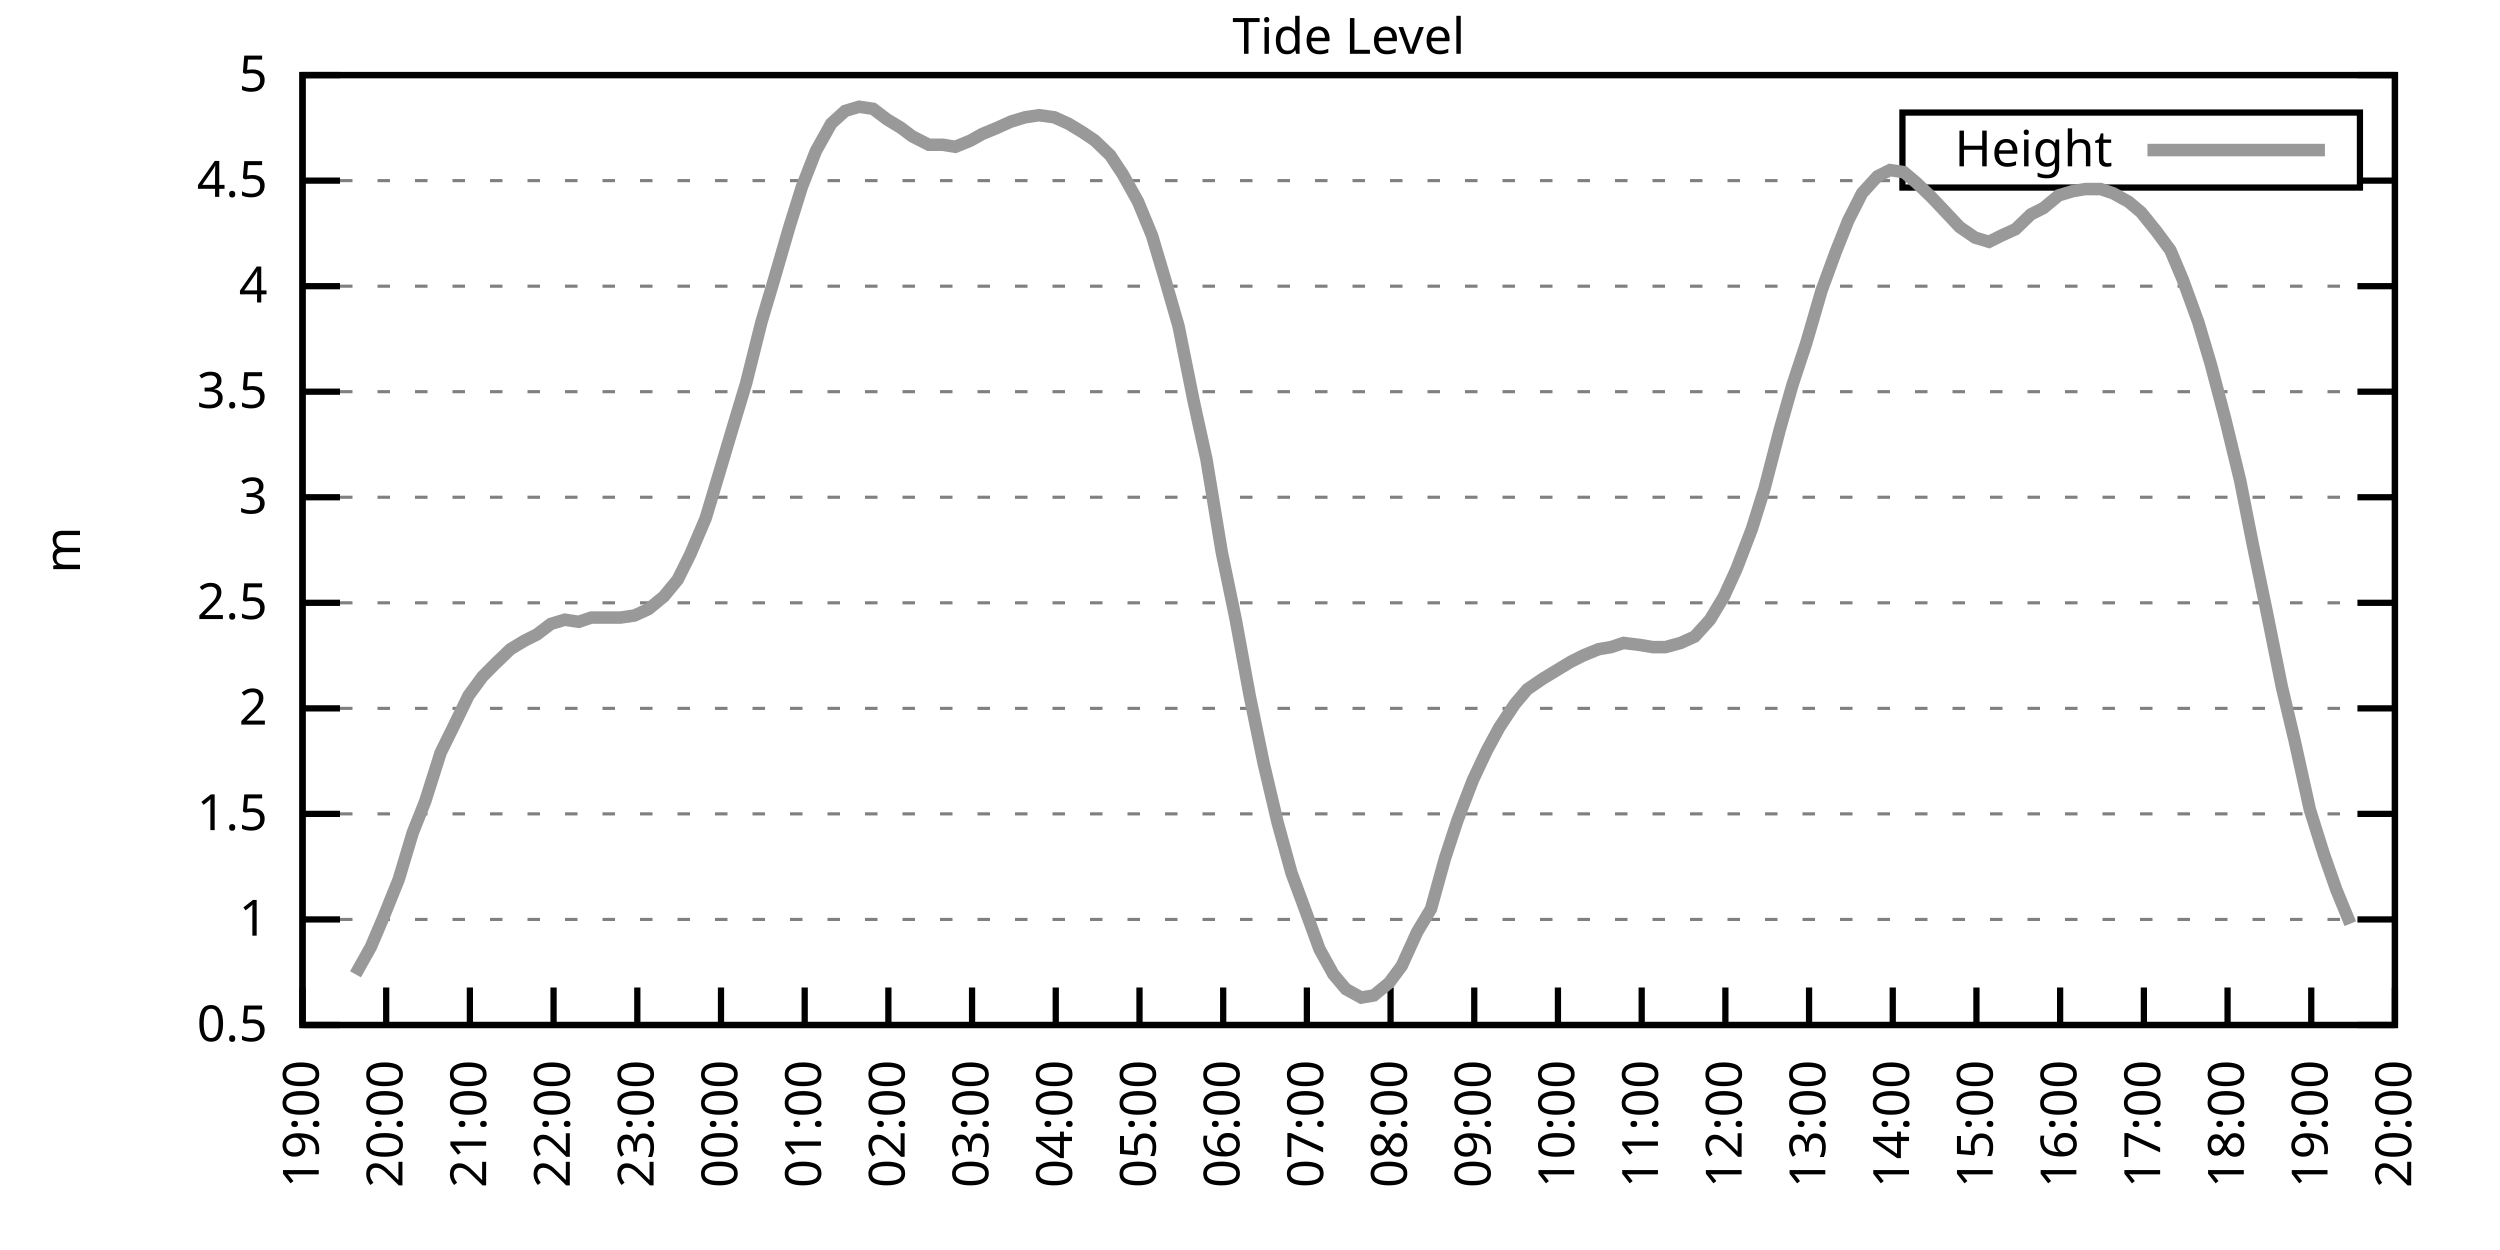
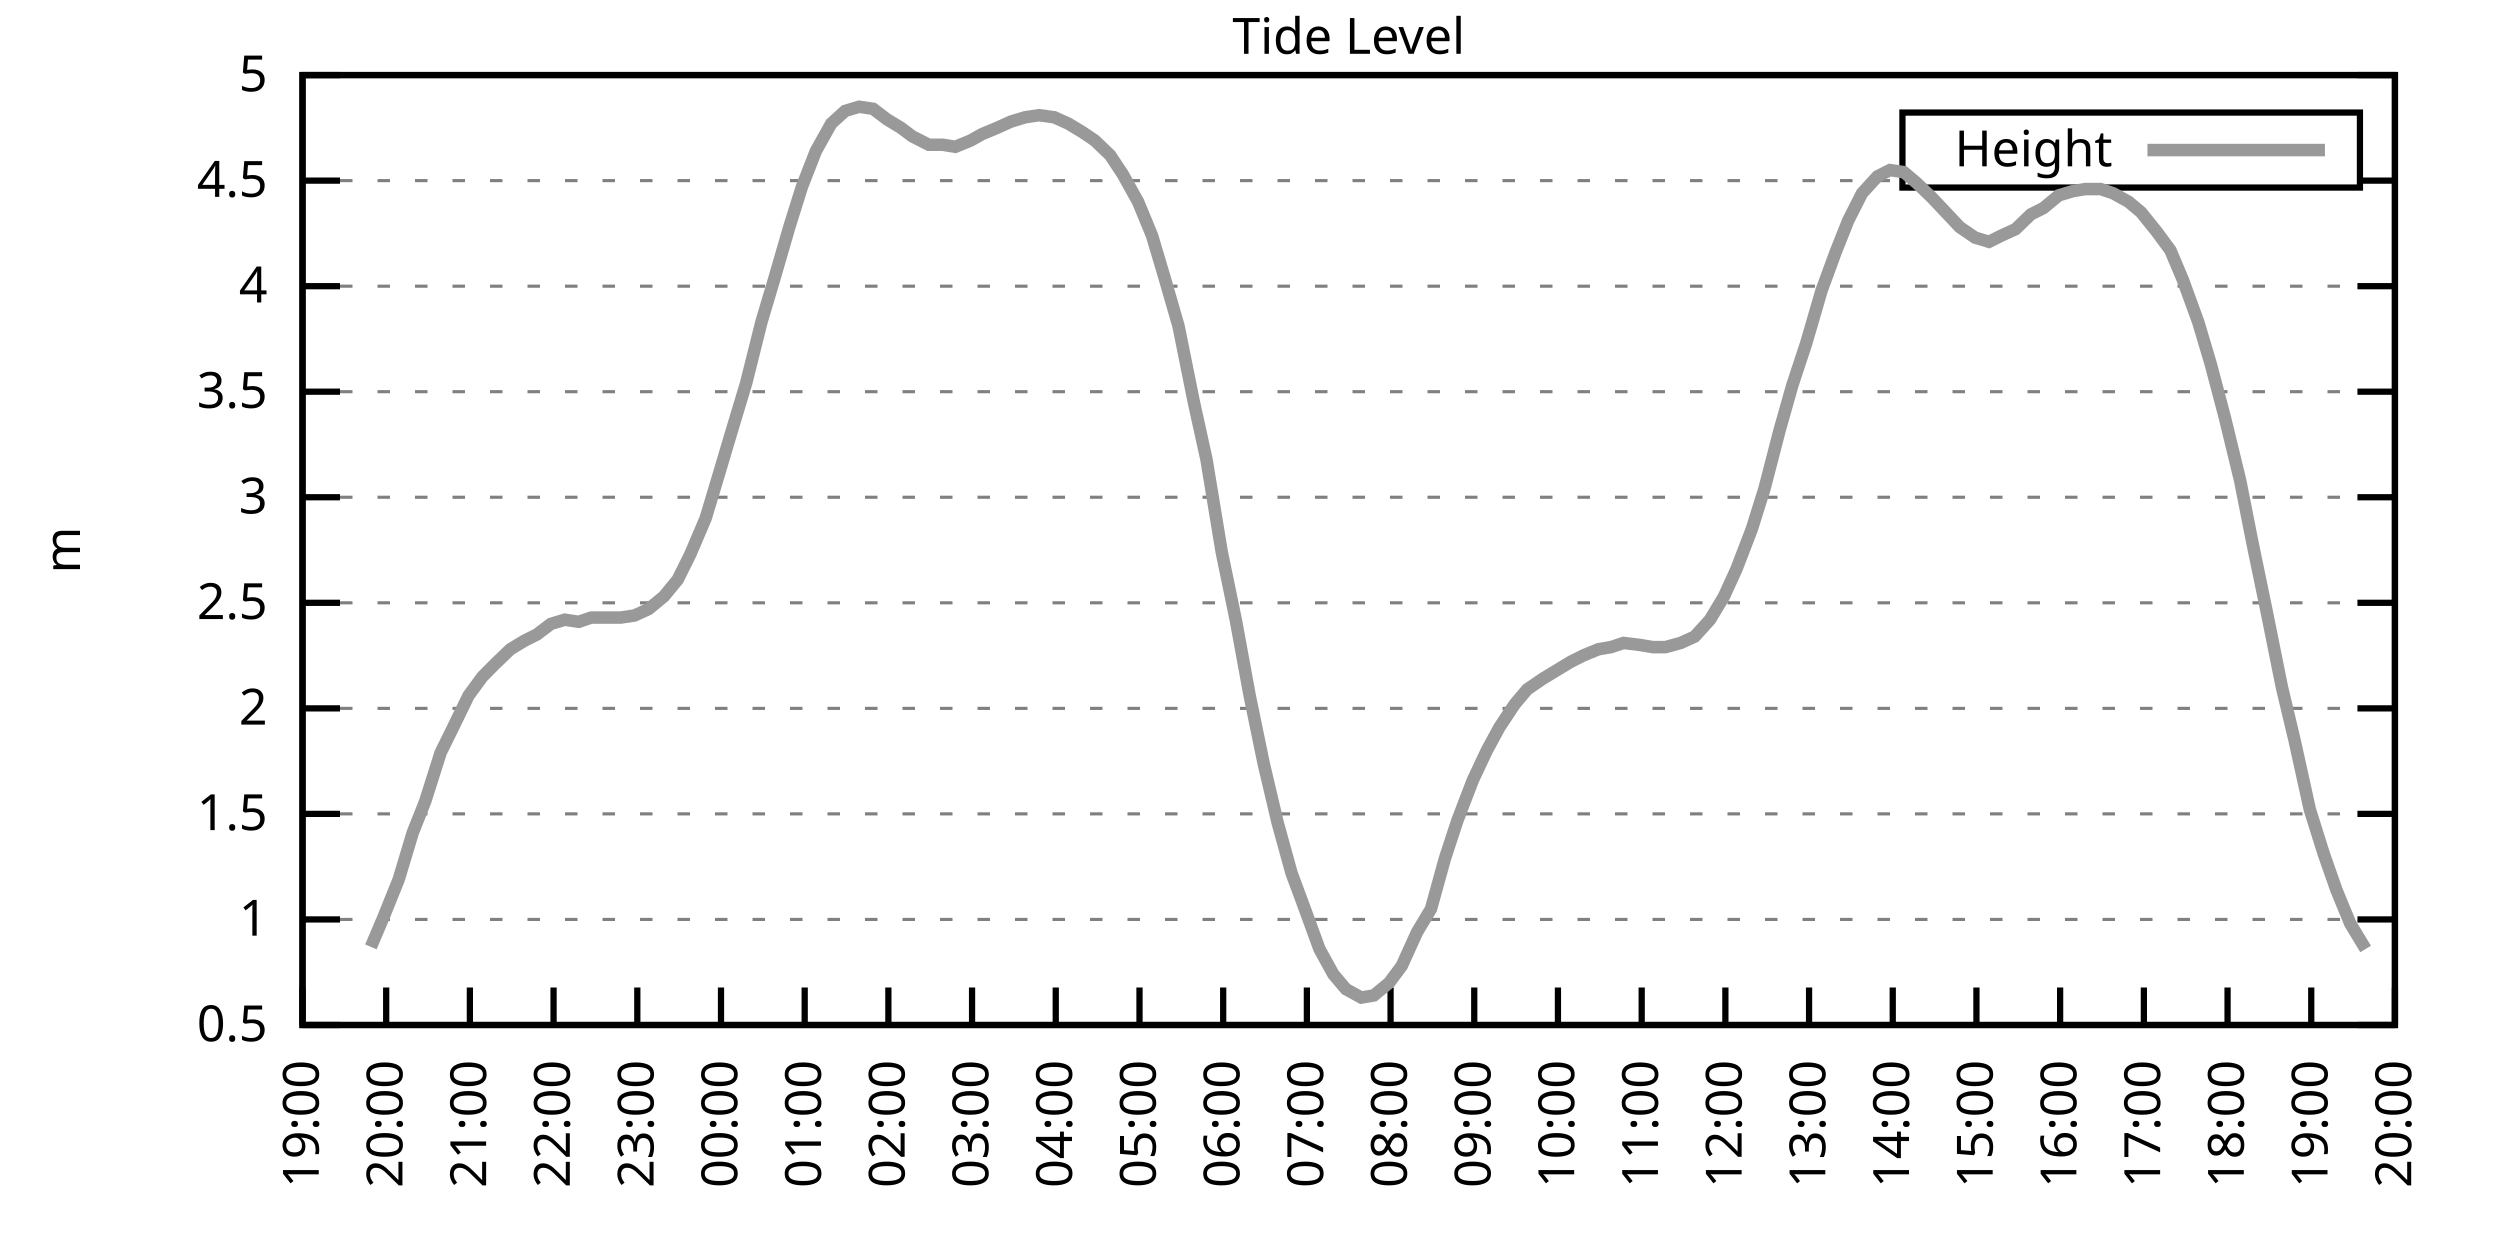
<svg xmlns="http://www.w3.org/2000/svg" xmlns:xlink="http://www.w3.org/1999/xlink" width="400" height="200" viewBox="0 0 400 200">
  <g id="gnuplot_canvas">
    <rect x="0" y="0" width="400" height="200" fill="none" />
    <defs>
      <circle id="gpDot" r="0.5" stroke-width="0.5" stroke="currentColor" />
      <path id="gpPt0" stroke-width="0.333" stroke="currentColor" d="M-1,0 h2 M0,-1 v2" />
      <path id="gpPt1" stroke-width="0.333" stroke="currentColor" d="M-1,-1 L1,1 M1,-1 L-1,1" />
      <path id="gpPt2" stroke-width="0.333" stroke="currentColor" d="M-1,0 L1,0 M0,-1 L0,1 M-1,-1 L1,1 M-1,1 L1,-1" />
      <rect id="gpPt3" stroke-width="0.333" stroke="currentColor" x="-1" y="-1" width="2" height="2" />
      <rect id="gpPt4" stroke-width="0.333" stroke="currentColor" fill="currentColor" x="-1" y="-1" width="2" height="2" />
      <circle id="gpPt5" stroke-width="0.333" stroke="currentColor" cx="0" cy="0" r="1" />
      <use xlink:href="#gpPt5" id="gpPt6" fill="currentColor" stroke="none" />
      <path id="gpPt7" stroke-width="0.333" stroke="currentColor" d="M0,-1.33 L-1.33,0.67 L1.33,0.67 z" />
      <use xlink:href="#gpPt7" id="gpPt8" fill="currentColor" stroke="none" />
      <use xlink:href="#gpPt7" id="gpPt9" stroke="currentColor" transform="rotate(180)" />
      <use xlink:href="#gpPt9" id="gpPt10" fill="currentColor" stroke="none" />
      <use xlink:href="#gpPt3" id="gpPt11" stroke="currentColor" transform="rotate(45)" />
      <use xlink:href="#gpPt11" id="gpPt12" fill="currentColor" stroke="none" />
      <path id="gpPt13" stroke-width="0.333" stroke="currentColor" d="M0,1.330 L1.265,0.411 L0.782,-1.067 L-0.782,-1.076 L-1.265,0.411 z" />
      <use xlink:href="#gpPt13" id="gpPt14" fill="currentColor" stroke="none" />
      <filter id="textbox" filterUnits="objectBoundingBox" x="0" y="0" height="1" width="1">
        <feFlood flood-color="white" flood-opacity="1" result="bgnd" />
        <feComposite in="SourceGraphic" in2="bgnd" operator="atop" />
      </filter>
      <filter id="greybox" filterUnits="objectBoundingBox" x="0" y="0" height="1" width="1">
        <feFlood flood-color="lightgrey" flood-opacity="1" result="grey" />
        <feComposite in="SourceGraphic" in2="grey" operator="atop" />
      </filter>
    </defs>
    <g fill="none" color="white" stroke="currentColor" stroke-width="1.00" stroke-linecap="butt" stroke-linejoin="miter">
</g>
    <g fill="none" color="black" stroke="currentColor" stroke-width="1.00" stroke-linecap="butt" stroke-linejoin="miter">
      <g stroke="none" shape-rendering="crispEdges">
        <polygon fill="rgb(255, 255, 255)" points="48.40,164.00 383.18,164.00 383.18,12.02 48.40,12.02 " />
      </g>
    </g>
    <g fill="none" color="black" stroke="currentColor" stroke-width="1.00" stroke-linecap="butt" stroke-linejoin="miter">
</g>
    <g fill="none" color="black" stroke="black" stroke-width="0.50" stroke-linecap="butt" stroke-linejoin="miter">
</g>
    <g fill="none" color="gray" stroke="currentColor" stroke-width="0.50" stroke-linecap="butt" stroke-linejoin="miter">
      <path stroke="gray" stroke-dasharray="2,4" class="gridline" d="M48.40,164.00 L383.19,164.00  " />
    </g>
    <g fill="none" color="gray" stroke="gray" stroke-width="1.00" stroke-linecap="butt" stroke-linejoin="miter">
</g>
    <g fill="none" color="black" stroke="currentColor" stroke-width="1.00" stroke-linecap="butt" stroke-linejoin="miter">
      <path stroke="black" d="M48.40,164.00 L54.40,164.00 M383.19,164.00 L377.19,164.00  " />
      <g transform="translate(42.80,166.60)" stroke="none" fill="black" font-family="Sans" font-size="8.00" text-anchor="end">
        <text>
          <tspan font-family="Sans"> 0.5</tspan>
        </text>
      </g>
    </g>
    <g fill="none" color="black" stroke="currentColor" stroke-width="1.00" stroke-linecap="butt" stroke-linejoin="miter">
</g>
    <g fill="none" color="black" stroke="black" stroke-width="0.50" stroke-linecap="butt" stroke-linejoin="miter">
</g>
    <g fill="none" color="gray" stroke="currentColor" stroke-width="0.50" stroke-linecap="butt" stroke-linejoin="miter">
      <path stroke="gray" stroke-dasharray="2,4" class="gridline" d="M48.40,147.11 L383.19,147.11  " />
    </g>
    <g fill="none" color="gray" stroke="gray" stroke-width="1.00" stroke-linecap="butt" stroke-linejoin="miter">
</g>
    <g fill="none" color="black" stroke="currentColor" stroke-width="1.00" stroke-linecap="butt" stroke-linejoin="miter">
      <path stroke="black" d="M48.40,147.11 L54.40,147.11 M383.19,147.11 L377.19,147.11  " />
      <g transform="translate(42.80,149.71)" stroke="none" fill="black" font-family="Sans" font-size="8.00" text-anchor="end">
        <text>
          <tspan font-family="Sans"> 1</tspan>
        </text>
      </g>
    </g>
    <g fill="none" color="black" stroke="currentColor" stroke-width="1.00" stroke-linecap="butt" stroke-linejoin="miter">
</g>
    <g fill="none" color="black" stroke="black" stroke-width="0.50" stroke-linecap="butt" stroke-linejoin="miter">
</g>
    <g fill="none" color="gray" stroke="currentColor" stroke-width="0.50" stroke-linecap="butt" stroke-linejoin="miter">
      <path stroke="gray" stroke-dasharray="2,4" class="gridline" d="M48.40,130.22 L383.19,130.22  " />
    </g>
    <g fill="none" color="gray" stroke="gray" stroke-width="1.00" stroke-linecap="butt" stroke-linejoin="miter">
</g>
    <g fill="none" color="black" stroke="currentColor" stroke-width="1.00" stroke-linecap="butt" stroke-linejoin="miter">
      <path stroke="black" d="M48.40,130.22 L54.40,130.22 M383.19,130.22 L377.19,130.22  " />
      <g transform="translate(42.80,132.82)" stroke="none" fill="black" font-family="Sans" font-size="8.00" text-anchor="end">
        <text>
          <tspan font-family="Sans"> 1.5</tspan>
        </text>
      </g>
    </g>
    <g fill="none" color="black" stroke="currentColor" stroke-width="1.00" stroke-linecap="butt" stroke-linejoin="miter">
</g>
    <g fill="none" color="black" stroke="black" stroke-width="0.50" stroke-linecap="butt" stroke-linejoin="miter">
</g>
    <g fill="none" color="gray" stroke="currentColor" stroke-width="0.50" stroke-linecap="butt" stroke-linejoin="miter">
      <path stroke="gray" stroke-dasharray="2,4" class="gridline" d="M48.40,113.34 L383.19,113.34  " />
    </g>
    <g fill="none" color="gray" stroke="gray" stroke-width="1.00" stroke-linecap="butt" stroke-linejoin="miter">
</g>
    <g fill="none" color="black" stroke="currentColor" stroke-width="1.00" stroke-linecap="butt" stroke-linejoin="miter">
      <path stroke="black" d="M48.40,113.34 L54.40,113.34 M383.19,113.34 L377.19,113.34  " />
      <g transform="translate(42.80,115.94)" stroke="none" fill="black" font-family="Sans" font-size="8.00" text-anchor="end">
        <text>
          <tspan font-family="Sans"> 2</tspan>
        </text>
      </g>
    </g>
    <g fill="none" color="black" stroke="currentColor" stroke-width="1.00" stroke-linecap="butt" stroke-linejoin="miter">
</g>
    <g fill="none" color="black" stroke="black" stroke-width="0.50" stroke-linecap="butt" stroke-linejoin="miter">
</g>
    <g fill="none" color="gray" stroke="currentColor" stroke-width="0.50" stroke-linecap="butt" stroke-linejoin="miter">
      <path stroke="gray" stroke-dasharray="2,4" class="gridline" d="M48.40,96.45 L383.19,96.45  " />
    </g>
    <g fill="none" color="gray" stroke="gray" stroke-width="1.00" stroke-linecap="butt" stroke-linejoin="miter">
</g>
    <g fill="none" color="black" stroke="currentColor" stroke-width="1.00" stroke-linecap="butt" stroke-linejoin="miter">
      <path stroke="black" d="M48.40,96.45 L54.40,96.45 M383.19,96.45 L377.19,96.45  " />
      <g transform="translate(42.80,99.05)" stroke="none" fill="black" font-family="Sans" font-size="8.00" text-anchor="end">
        <text>
          <tspan font-family="Sans"> 2.5</tspan>
        </text>
      </g>
    </g>
    <g fill="none" color="black" stroke="currentColor" stroke-width="1.00" stroke-linecap="butt" stroke-linejoin="miter">
</g>
    <g fill="none" color="black" stroke="black" stroke-width="0.50" stroke-linecap="butt" stroke-linejoin="miter">
</g>
    <g fill="none" color="gray" stroke="currentColor" stroke-width="0.50" stroke-linecap="butt" stroke-linejoin="miter">
      <path stroke="gray" stroke-dasharray="2,4" class="gridline" d="M48.40,79.56 L383.19,79.56  " />
    </g>
    <g fill="none" color="gray" stroke="gray" stroke-width="1.00" stroke-linecap="butt" stroke-linejoin="miter">
</g>
    <g fill="none" color="black" stroke="currentColor" stroke-width="1.00" stroke-linecap="butt" stroke-linejoin="miter">
      <path stroke="black" d="M48.40,79.56 L54.40,79.56 M383.19,79.56 L377.19,79.56  " />
      <g transform="translate(42.80,82.16)" stroke="none" fill="black" font-family="Sans" font-size="8.00" text-anchor="end">
        <text>
          <tspan font-family="Sans"> 3</tspan>
        </text>
      </g>
    </g>
    <g fill="none" color="black" stroke="currentColor" stroke-width="1.00" stroke-linecap="butt" stroke-linejoin="miter">
</g>
    <g fill="none" color="black" stroke="black" stroke-width="0.50" stroke-linecap="butt" stroke-linejoin="miter">
</g>
    <g fill="none" color="gray" stroke="currentColor" stroke-width="0.50" stroke-linecap="butt" stroke-linejoin="miter">
      <path stroke="gray" stroke-dasharray="2,4" class="gridline" d="M48.40,62.67 L383.19,62.67  " />
    </g>
    <g fill="none" color="gray" stroke="gray" stroke-width="1.00" stroke-linecap="butt" stroke-linejoin="miter">
</g>
    <g fill="none" color="black" stroke="currentColor" stroke-width="1.00" stroke-linecap="butt" stroke-linejoin="miter">
      <path stroke="black" d="M48.40,62.67 L54.40,62.67 M383.19,62.67 L377.19,62.67  " />
      <g transform="translate(42.80,65.27)" stroke="none" fill="black" font-family="Sans" font-size="8.00" text-anchor="end">
        <text>
          <tspan font-family="Sans"> 3.5</tspan>
        </text>
      </g>
    </g>
    <g fill="none" color="black" stroke="currentColor" stroke-width="1.00" stroke-linecap="butt" stroke-linejoin="miter">
</g>
    <g fill="none" color="black" stroke="black" stroke-width="0.50" stroke-linecap="butt" stroke-linejoin="miter">
</g>
    <g fill="none" color="gray" stroke="currentColor" stroke-width="0.50" stroke-linecap="butt" stroke-linejoin="miter">
      <path stroke="gray" stroke-dasharray="2,4" class="gridline" d="M48.40,45.79 L383.19,45.79  " />
    </g>
    <g fill="none" color="gray" stroke="gray" stroke-width="1.00" stroke-linecap="butt" stroke-linejoin="miter">
</g>
    <g fill="none" color="black" stroke="currentColor" stroke-width="1.00" stroke-linecap="butt" stroke-linejoin="miter">
      <path stroke="black" d="M48.40,45.79 L54.40,45.79 M383.19,45.79 L377.19,45.79  " />
      <g transform="translate(42.80,48.39)" stroke="none" fill="black" font-family="Sans" font-size="8.00" text-anchor="end">
        <text>
          <tspan font-family="Sans"> 4</tspan>
        </text>
      </g>
    </g>
    <g fill="none" color="black" stroke="currentColor" stroke-width="1.00" stroke-linecap="butt" stroke-linejoin="miter">
</g>
    <g fill="none" color="black" stroke="black" stroke-width="0.50" stroke-linecap="butt" stroke-linejoin="miter">
</g>
    <g fill="none" color="gray" stroke="currentColor" stroke-width="0.50" stroke-linecap="butt" stroke-linejoin="miter">
      <path stroke="gray" stroke-dasharray="2,4" class="gridline" d="M48.40,28.90 L304.39,28.90 M377.59,28.90 L383.19,28.90  " />
    </g>
    <g fill="none" color="gray" stroke="gray" stroke-width="1.00" stroke-linecap="butt" stroke-linejoin="miter">
</g>
    <g fill="none" color="black" stroke="currentColor" stroke-width="1.00" stroke-linecap="butt" stroke-linejoin="miter">
      <path stroke="black" d="M48.40,28.90 L54.40,28.90 M383.19,28.90 L377.19,28.90  " />
      <g transform="translate(42.80,31.50)" stroke="none" fill="black" font-family="Sans" font-size="8.00" text-anchor="end">
        <text>
          <tspan font-family="Sans"> 4.5</tspan>
        </text>
      </g>
    </g>
    <g fill="none" color="black" stroke="currentColor" stroke-width="1.00" stroke-linecap="butt" stroke-linejoin="miter">
</g>
    <g fill="none" color="black" stroke="black" stroke-width="0.50" stroke-linecap="butt" stroke-linejoin="miter">
</g>
    <g fill="none" color="gray" stroke="currentColor" stroke-width="0.50" stroke-linecap="butt" stroke-linejoin="miter">
      <path stroke="gray" stroke-dasharray="2,4" class="gridline" d="M48.40,12.01 L383.19,12.01  " />
    </g>
    <g fill="none" color="gray" stroke="gray" stroke-width="1.00" stroke-linecap="butt" stroke-linejoin="miter">
</g>
    <g fill="none" color="black" stroke="currentColor" stroke-width="1.00" stroke-linecap="butt" stroke-linejoin="miter">
      <path stroke="black" d="M48.40,12.01 L54.40,12.01 M383.19,12.01 L377.19,12.01  " />
      <g transform="translate(42.80,14.61)" stroke="none" fill="black" font-family="Sans" font-size="8.00" text-anchor="end">
        <text>
          <tspan font-family="Sans"> 5</tspan>
        </text>
      </g>
    </g>
    <g fill="none" color="black" stroke="currentColor" stroke-width="1.00" stroke-linecap="butt" stroke-linejoin="miter">
      <path stroke="black" d="M48.40,164.00 L48.40,158.00  " />
      <g transform="translate(51.00,169.60) rotate(270.00)" stroke="none" fill="black" font-family="Sans" font-size="8.00" text-anchor="end">
        <text>
          <tspan font-family="Sans">19:00</tspan>
        </text>
      </g>
    </g>
    <g fill="none" color="black" stroke="currentColor" stroke-width="1.00" stroke-linecap="butt" stroke-linejoin="miter">
      <path stroke="black" d="M61.79,164.00 L61.79,158.00  " />
      <g transform="translate(64.39,169.60) rotate(270.00)" stroke="none" fill="black" font-family="Sans" font-size="8.00" text-anchor="end">
        <text>
          <tspan font-family="Sans">20:00</tspan>
        </text>
      </g>
    </g>
    <g fill="none" color="black" stroke="currentColor" stroke-width="1.00" stroke-linecap="butt" stroke-linejoin="miter">
      <path stroke="black" d="M75.18,164.00 L75.18,158.00  " />
      <g transform="translate(77.78,169.60) rotate(270.00)" stroke="none" fill="black" font-family="Sans" font-size="8.00" text-anchor="end">
        <text>
          <tspan font-family="Sans">21:00</tspan>
        </text>
      </g>
    </g>
    <g fill="none" color="black" stroke="currentColor" stroke-width="1.00" stroke-linecap="butt" stroke-linejoin="miter">
      <path stroke="black" d="M88.57,164.00 L88.57,158.00  " />
      <g transform="translate(91.17,169.60) rotate(270.00)" stroke="none" fill="black" font-family="Sans" font-size="8.00" text-anchor="end">
        <text>
          <tspan font-family="Sans">22:00</tspan>
        </text>
      </g>
    </g>
    <g fill="none" color="black" stroke="currentColor" stroke-width="1.00" stroke-linecap="butt" stroke-linejoin="miter">
      <path stroke="black" d="M101.97,164.00 L101.97,158.00  " />
      <g transform="translate(104.57,169.60) rotate(270.00)" stroke="none" fill="black" font-family="Sans" font-size="8.00" text-anchor="end">
        <text>
          <tspan font-family="Sans">23:00</tspan>
        </text>
      </g>
    </g>
    <g fill="none" color="black" stroke="currentColor" stroke-width="1.00" stroke-linecap="butt" stroke-linejoin="miter">
      <path stroke="black" d="M115.36,164.00 L115.36,158.00  " />
      <g transform="translate(117.96,169.60) rotate(270.00)" stroke="none" fill="black" font-family="Sans" font-size="8.00" text-anchor="end">
        <text>
          <tspan font-family="Sans">00:00</tspan>
        </text>
      </g>
    </g>
    <g fill="none" color="black" stroke="currentColor" stroke-width="1.00" stroke-linecap="butt" stroke-linejoin="miter">
      <path stroke="black" d="M128.75,164.00 L128.75,158.00  " />
      <g transform="translate(131.35,169.60) rotate(270.00)" stroke="none" fill="black" font-family="Sans" font-size="8.00" text-anchor="end">
        <text>
          <tspan font-family="Sans">01:00</tspan>
        </text>
      </g>
    </g>
    <g fill="none" color="black" stroke="currentColor" stroke-width="1.00" stroke-linecap="butt" stroke-linejoin="miter">
      <path stroke="black" d="M142.14,164.00 L142.14,158.00  " />
      <g transform="translate(144.74,169.60) rotate(270.00)" stroke="none" fill="black" font-family="Sans" font-size="8.00" text-anchor="end">
        <text>
          <tspan font-family="Sans">02:00</tspan>
        </text>
      </g>
    </g>
    <g fill="none" color="black" stroke="currentColor" stroke-width="1.00" stroke-linecap="butt" stroke-linejoin="miter">
      <path stroke="black" d="M155.53,164.00 L155.53,158.00  " />
      <g transform="translate(158.13,169.60) rotate(270.00)" stroke="none" fill="black" font-family="Sans" font-size="8.00" text-anchor="end">
        <text>
          <tspan font-family="Sans">03:00</tspan>
        </text>
      </g>
    </g>
    <g fill="none" color="black" stroke="currentColor" stroke-width="1.00" stroke-linecap="butt" stroke-linejoin="miter">
      <path stroke="black" d="M168.92,164.00 L168.92,158.00  " />
      <g transform="translate(171.52,169.60) rotate(270.00)" stroke="none" fill="black" font-family="Sans" font-size="8.00" text-anchor="end">
        <text>
          <tspan font-family="Sans">04:00</tspan>
        </text>
      </g>
    </g>
    <g fill="none" color="black" stroke="currentColor" stroke-width="1.00" stroke-linecap="butt" stroke-linejoin="miter">
      <path stroke="black" d="M182.32,164.00 L182.32,158.00  " />
      <g transform="translate(184.92,169.60) rotate(270.00)" stroke="none" fill="black" font-family="Sans" font-size="8.00" text-anchor="end">
        <text>
          <tspan font-family="Sans">05:00</tspan>
        </text>
      </g>
    </g>
    <g fill="none" color="black" stroke="currentColor" stroke-width="1.00" stroke-linecap="butt" stroke-linejoin="miter">
      <path stroke="black" d="M195.71,164.00 L195.71,158.00  " />
      <g transform="translate(198.31,169.60) rotate(270.00)" stroke="none" fill="black" font-family="Sans" font-size="8.00" text-anchor="end">
        <text>
          <tspan font-family="Sans">06:00</tspan>
        </text>
      </g>
    </g>
    <g fill="none" color="black" stroke="currentColor" stroke-width="1.00" stroke-linecap="butt" stroke-linejoin="miter">
      <path stroke="black" d="M209.10,164.00 L209.10,158.00  " />
      <g transform="translate(211.70,169.60) rotate(270.00)" stroke="none" fill="black" font-family="Sans" font-size="8.00" text-anchor="end">
        <text>
          <tspan font-family="Sans">07:00</tspan>
        </text>
      </g>
    </g>
    <g fill="none" color="black" stroke="currentColor" stroke-width="1.00" stroke-linecap="butt" stroke-linejoin="miter">
      <path stroke="black" d="M222.49,164.00 L222.49,158.00  " />
      <g transform="translate(225.09,169.60) rotate(270.00)" stroke="none" fill="black" font-family="Sans" font-size="8.00" text-anchor="end">
        <text>
          <tspan font-family="Sans">08:00</tspan>
        </text>
      </g>
    </g>
    <g fill="none" color="black" stroke="currentColor" stroke-width="1.00" stroke-linecap="butt" stroke-linejoin="miter">
      <path stroke="black" d="M235.88,164.00 L235.88,158.00  " />
      <g transform="translate(238.48,169.60) rotate(270.00)" stroke="none" fill="black" font-family="Sans" font-size="8.00" text-anchor="end">
        <text>
          <tspan font-family="Sans">09:00</tspan>
        </text>
      </g>
    </g>
    <g fill="none" color="black" stroke="currentColor" stroke-width="1.00" stroke-linecap="butt" stroke-linejoin="miter">
      <path stroke="black" d="M249.27,164.00 L249.27,158.00  " />
      <g transform="translate(251.87,169.60) rotate(270.00)" stroke="none" fill="black" font-family="Sans" font-size="8.00" text-anchor="end">
        <text>
          <tspan font-family="Sans">10:00</tspan>
        </text>
      </g>
    </g>
    <g fill="none" color="black" stroke="currentColor" stroke-width="1.00" stroke-linecap="butt" stroke-linejoin="miter">
      <path stroke="black" d="M262.67,164.00 L262.67,158.00  " />
      <g transform="translate(265.27,169.60) rotate(270.00)" stroke="none" fill="black" font-family="Sans" font-size="8.00" text-anchor="end">
        <text>
          <tspan font-family="Sans">11:00</tspan>
        </text>
      </g>
    </g>
    <g fill="none" color="black" stroke="currentColor" stroke-width="1.00" stroke-linecap="butt" stroke-linejoin="miter">
      <path stroke="black" d="M276.06,164.00 L276.06,158.00  " />
      <g transform="translate(278.66,169.60) rotate(270.00)" stroke="none" fill="black" font-family="Sans" font-size="8.00" text-anchor="end">
        <text>
          <tspan font-family="Sans">12:00</tspan>
        </text>
      </g>
    </g>
    <g fill="none" color="black" stroke="currentColor" stroke-width="1.00" stroke-linecap="butt" stroke-linejoin="miter">
      <path stroke="black" d="M289.45,164.00 L289.45,158.00  " />
      <g transform="translate(292.05,169.60) rotate(270.00)" stroke="none" fill="black" font-family="Sans" font-size="8.00" text-anchor="end">
        <text>
          <tspan font-family="Sans">13:00</tspan>
        </text>
      </g>
    </g>
    <g fill="none" color="black" stroke="currentColor" stroke-width="1.00" stroke-linecap="butt" stroke-linejoin="miter">
      <path stroke="black" d="M302.84,164.00 L302.84,158.00  " />
      <g transform="translate(305.44,169.60) rotate(270.00)" stroke="none" fill="black" font-family="Sans" font-size="8.00" text-anchor="end">
        <text>
          <tspan font-family="Sans">14:00</tspan>
        </text>
      </g>
    </g>
    <g fill="none" color="black" stroke="currentColor" stroke-width="1.00" stroke-linecap="butt" stroke-linejoin="miter">
      <path stroke="black" d="M316.23,164.00 L316.23,158.00  " />
      <g transform="translate(318.83,169.60) rotate(270.00)" stroke="none" fill="black" font-family="Sans" font-size="8.00" text-anchor="end">
        <text>
          <tspan font-family="Sans">15:00</tspan>
        </text>
      </g>
    </g>
    <g fill="none" color="black" stroke="currentColor" stroke-width="1.00" stroke-linecap="butt" stroke-linejoin="miter">
      <path stroke="black" d="M329.62,164.00 L329.62,158.00  " />
      <g transform="translate(332.22,169.60) rotate(270.00)" stroke="none" fill="black" font-family="Sans" font-size="8.00" text-anchor="end">
        <text>
          <tspan font-family="Sans">16:00</tspan>
        </text>
      </g>
    </g>
    <g fill="none" color="black" stroke="currentColor" stroke-width="1.00" stroke-linecap="butt" stroke-linejoin="miter">
      <path stroke="black" d="M343.02,164.00 L343.02,158.00  " />
      <g transform="translate(345.62,169.60) rotate(270.00)" stroke="none" fill="black" font-family="Sans" font-size="8.00" text-anchor="end">
        <text>
          <tspan font-family="Sans">17:00</tspan>
        </text>
      </g>
    </g>
    <g fill="none" color="black" stroke="currentColor" stroke-width="1.00" stroke-linecap="butt" stroke-linejoin="miter">
      <path stroke="black" d="M356.41,164.00 L356.41,158.00  " />
      <g transform="translate(359.01,169.60) rotate(270.00)" stroke="none" fill="black" font-family="Sans" font-size="8.00" text-anchor="end">
        <text>
          <tspan font-family="Sans">18:00</tspan>
        </text>
      </g>
    </g>
    <g fill="none" color="black" stroke="currentColor" stroke-width="1.00" stroke-linecap="butt" stroke-linejoin="miter">
      <path stroke="black" d="M369.80,164.00 L369.80,158.00  " />
      <g transform="translate(372.40,169.60) rotate(270.00)" stroke="none" fill="black" font-family="Sans" font-size="8.00" text-anchor="end">
        <text>
          <tspan font-family="Sans">19:00</tspan>
        </text>
      </g>
    </g>
    <g fill="none" color="black" stroke="currentColor" stroke-width="1.00" stroke-linecap="butt" stroke-linejoin="miter">
      <path stroke="black" d="M383.19,164.00 L383.19,158.00  " />
      <g transform="translate(385.79,169.60) rotate(270.00)" stroke="none" fill="black" font-family="Sans" font-size="8.00" text-anchor="end">
        <text>
          <tspan font-family="Sans">20:00</tspan>
        </text>
      </g>
    </g>
    <g fill="none" color="black" stroke="currentColor" stroke-width="1.00" stroke-linecap="butt" stroke-linejoin="miter">
</g>
    <g fill="none" color="black" stroke="currentColor" stroke-width="1.00" stroke-linecap="butt" stroke-linejoin="miter">
      <path stroke="black" d="M48.40,12.01 L48.40,164.00 L383.19,164.00 L383.19,12.01 L48.40,12.01 Z  " />
    </g>
    <g fill="none" color="black" stroke="currentColor" stroke-width="1.00" stroke-linecap="butt" stroke-linejoin="miter">
</g>
    <g fill="none" color="black" stroke="currentColor" stroke-width="1.00" stroke-linecap="butt" stroke-linejoin="miter">
      <path stroke="black" d="M304.39,30.01 L304.39,18.01 L377.59,18.01 L377.59,30.01 L304.39,30.01 Z  " />
    </g>
    <g id="Tide_level_plot_1">
      <g fill="none" color="white" stroke="black" stroke-width="2.00" stroke-linecap="butt" stroke-linejoin="miter">
</g>
      <g fill="none" color="black" stroke="currentColor" stroke-width="2.00" stroke-linecap="butt" stroke-linejoin="miter">
        <g transform="translate(337.99,26.61)" stroke="none" fill="black" font-family="Sans" font-size="8.00" text-anchor="end">
          <text>
            <tspan font-family="Sans">Height</tspan>
          </text>
        </g>
      </g>
      <g fill="none" color="black" stroke="currentColor" stroke-width="2.00" stroke-linecap="butt" stroke-linejoin="miter">
-         <path stroke="rgb(153, 153, 153)" d="M343.59,24.01 L371.99,24.01 M56.88,155.89 L59.34,151.50 L61.35,146.77 L63.80,140.69 L66.03,133.26 L68.04,128.20   L70.50,120.43 L72.50,116.38 L74.96,111.31 L77.19,108.27 L79.20,106.24 L81.66,103.88 L83.89,102.53 L85.90,101.52   L88.13,99.83 L90.36,99.15 L92.59,99.49 L94.60,98.81 L97.28,98.81 L99.29,98.81 L101.52,98.48 L103.75,97.46   L106.21,95.44 L108.44,92.73 L110.45,88.68 L112.90,82.94 L115.13,75.51 L117.14,68.75 L119.38,61.32 L121.83,51.53   L123.84,44.77 L126.29,36.33 L128.30,29.91 L130.54,24.17 L132.99,19.78 L135.22,17.75 L137.45,17.08 L139.69,17.41   L141.92,19.10 L144.15,20.45 L145.94,21.80 L148.61,23.16 L150.85,23.16 L152.85,23.49 L155.31,22.48 L157.10,21.47   L159.55,20.45 L161.78,19.44 L164.01,18.77 L166.25,18.43 L168.70,18.77 L170.93,19.78 L173.17,21.13 L175.17,22.48   L177.63,24.84 L179.64,27.88 L182.09,32.28 L184.32,37.68 L186.33,44.43 L188.57,52.20 L191.02,64.36 L193.03,73.48   L195.48,88.34 L197.72,99.15 L199.95,111.31 L202.18,122.12 L204.41,131.58 L206.64,139.68 L208.65,145.09 L211.11,151.84   L213.34,155.89 L215.35,158.26 L217.80,159.61 L219.81,159.27 L222.27,157.24 L224.28,154.54 L226.73,149.14 L228.96,145.42   L231.20,137.32 L233.20,131.24 L235.66,124.82 L237.89,120.09 L239.90,116.38 L242.36,112.66 L244.36,110.30 L246.82,108.61   L249.05,107.26 L251.28,105.91 L253.29,104.89 L255.75,103.88 L257.76,103.54 L259.76,102.87 L262.44,103.20 L264.45,103.54   L266.46,103.54 L268.92,102.87 L271.15,101.85 L273.60,99.15 L275.83,95.44 L277.84,91.04 L280.30,84.63 L282.31,78.21   L284.76,68.75 L286.77,61.66 L289.00,54.90 L291.46,46.46 L293.69,40.38 L295.70,35.32 L297.93,30.92 L300.39,28.22   L302.39,27.21 L304.63,27.55 L306.63,29.24 L309.09,31.60 L311.32,33.96 L313.55,36.33 L316.01,38.02 L318.24,38.69   L320.25,37.68 L322.48,36.67 L324.94,34.30 L326.95,33.29 L329.40,31.26 L331.63,30.59 L333.64,30.25 L336.10,30.25   L338.10,30.92 L340.56,32.28 L342.57,33.96 L345.02,37.00 L347.26,40.04 L349.26,44.77 L351.72,51.53 L353.73,58.28   L355.96,66.73 L358.42,76.86 L360.42,86.99 L362.66,97.80 L365.11,109.96 L367.12,118.40 L369.58,129.55 L371.81,136.64   L373.82,142.38 L376.05,147.79  " />
+         <path stroke="rgb(153, 153, 153)" d="M343.59,24.01 L371.99,24.01 M59.34,151.50 L61.35,146.77 L63.80,140.69 L66.03,133.26 L68.04,128.20 L70.50,120.43   L72.50,116.38 L74.96,111.31 L77.19,108.27 L79.20,106.24 L81.66,103.88 L83.89,102.53 L85.90,101.52 L88.13,99.83   L90.36,99.15 L92.59,99.49 L94.60,98.81 L97.28,98.81 L99.29,98.81 L101.52,98.48 L103.75,97.46 L106.21,95.44   L108.44,92.73 L110.45,88.68 L112.90,82.94 L115.13,75.51 L117.14,68.75 L119.38,61.32 L121.83,51.53 L123.84,44.77   L126.29,36.33 L128.30,29.91 L130.54,24.17 L132.99,19.78 L135.22,17.75 L137.45,17.08 L139.69,17.41 L141.92,19.10   L144.15,20.45 L145.94,21.80 L148.61,23.16 L150.85,23.16 L152.85,23.49 L155.31,22.48 L157.10,21.47 L159.55,20.45   L161.78,19.44 L164.01,18.77 L166.25,18.43 L168.70,18.77 L170.93,19.78 L173.17,21.13 L175.17,22.48 L177.63,24.84   L179.64,27.88 L182.09,32.28 L184.32,37.68 L186.33,44.43 L188.57,52.20 L191.02,64.36 L193.03,73.48 L195.48,88.34   L197.72,99.15 L199.95,111.31 L202.18,122.12 L204.41,131.58 L206.64,139.68 L208.65,145.09 L211.11,151.84 L213.34,155.89   L215.35,158.26 L217.80,159.61 L219.81,159.27 L222.27,157.24 L224.28,154.54 L226.73,149.14 L228.96,145.42 L231.20,137.32   L233.20,131.24 L235.66,124.82 L237.89,120.09 L239.90,116.38 L242.36,112.66 L244.36,110.30 L246.82,108.61 L249.05,107.26   L251.28,105.91 L253.29,104.89 L255.75,103.88 L257.76,103.54 L259.76,102.87 L262.44,103.20 L264.45,103.54 L266.46,103.54   L268.92,102.87 L271.15,101.85 L273.60,99.15 L275.83,95.44 L277.84,91.04 L280.30,84.63 L282.31,78.21 L284.76,68.75   L286.77,61.66 L289.00,54.90 L291.46,46.46 L293.69,40.38 L295.70,35.32 L297.93,30.92 L300.39,28.22 L302.39,27.21   L304.63,27.55 L306.63,29.24 L309.09,31.60 L311.32,33.96 L313.55,36.33 L316.01,38.02 L318.24,38.69 L320.25,37.68   L322.48,36.67 L324.94,34.30 L326.95,33.29 L329.40,31.26 L331.63,30.59 L333.64,30.25 L336.10,30.25 L338.10,30.92   L340.56,32.28 L342.57,33.96 L345.02,37.00 L347.26,40.04 L349.26,44.77 L351.72,51.53 L353.73,58.28 L355.96,66.73   L358.42,76.86 L360.42,86.99 L362.66,97.80 L365.11,109.96 L367.12,118.40 L369.58,129.55 L371.81,136.64 L373.82,142.38   L376.05,147.79 L378.50,151.84  " />
      </g>
    </g>
    <g fill="none" color="black" stroke="currentColor" stroke-width="2.00" stroke-linecap="butt" stroke-linejoin="miter">
</g>
    <g fill="none" color="black" stroke="black" stroke-width="1.00" stroke-linecap="butt" stroke-linejoin="miter">
</g>
    <g fill="none" color="black" stroke="currentColor" stroke-width="1.00" stroke-linecap="butt" stroke-linejoin="miter">
      <path stroke="black" d="M48.40,12.01 L48.40,164.00 L383.19,164.00 L383.19,12.01 L48.40,12.01 Z  " />
      <g transform="translate(12.80,88.01) rotate(270.00)" stroke="none" fill="black" font-family="Sans" font-size="8.00" text-anchor="middle">
        <text>
          <tspan font-family="Sans">m</tspan>
        </text>
      </g>
    </g>
    <g fill="none" color="black" stroke="currentColor" stroke-width="1.00" stroke-linecap="butt" stroke-linejoin="miter">
</g>
    <g fill="none" color="black" stroke="currentColor" stroke-width="1.00" stroke-linecap="butt" stroke-linejoin="miter">
      <g transform="translate(215.79,8.61)" stroke="none" fill="black" font-family="Sans" font-size="8.00" text-anchor="middle">
        <text>
          <tspan font-family="Sans">Tide Level</tspan>
        </text>
      </g>
    </g>
    <g fill="none" color="black" stroke="currentColor" stroke-width="1.00" stroke-linecap="butt" stroke-linejoin="miter">
</g>
  </g>
</svg>
